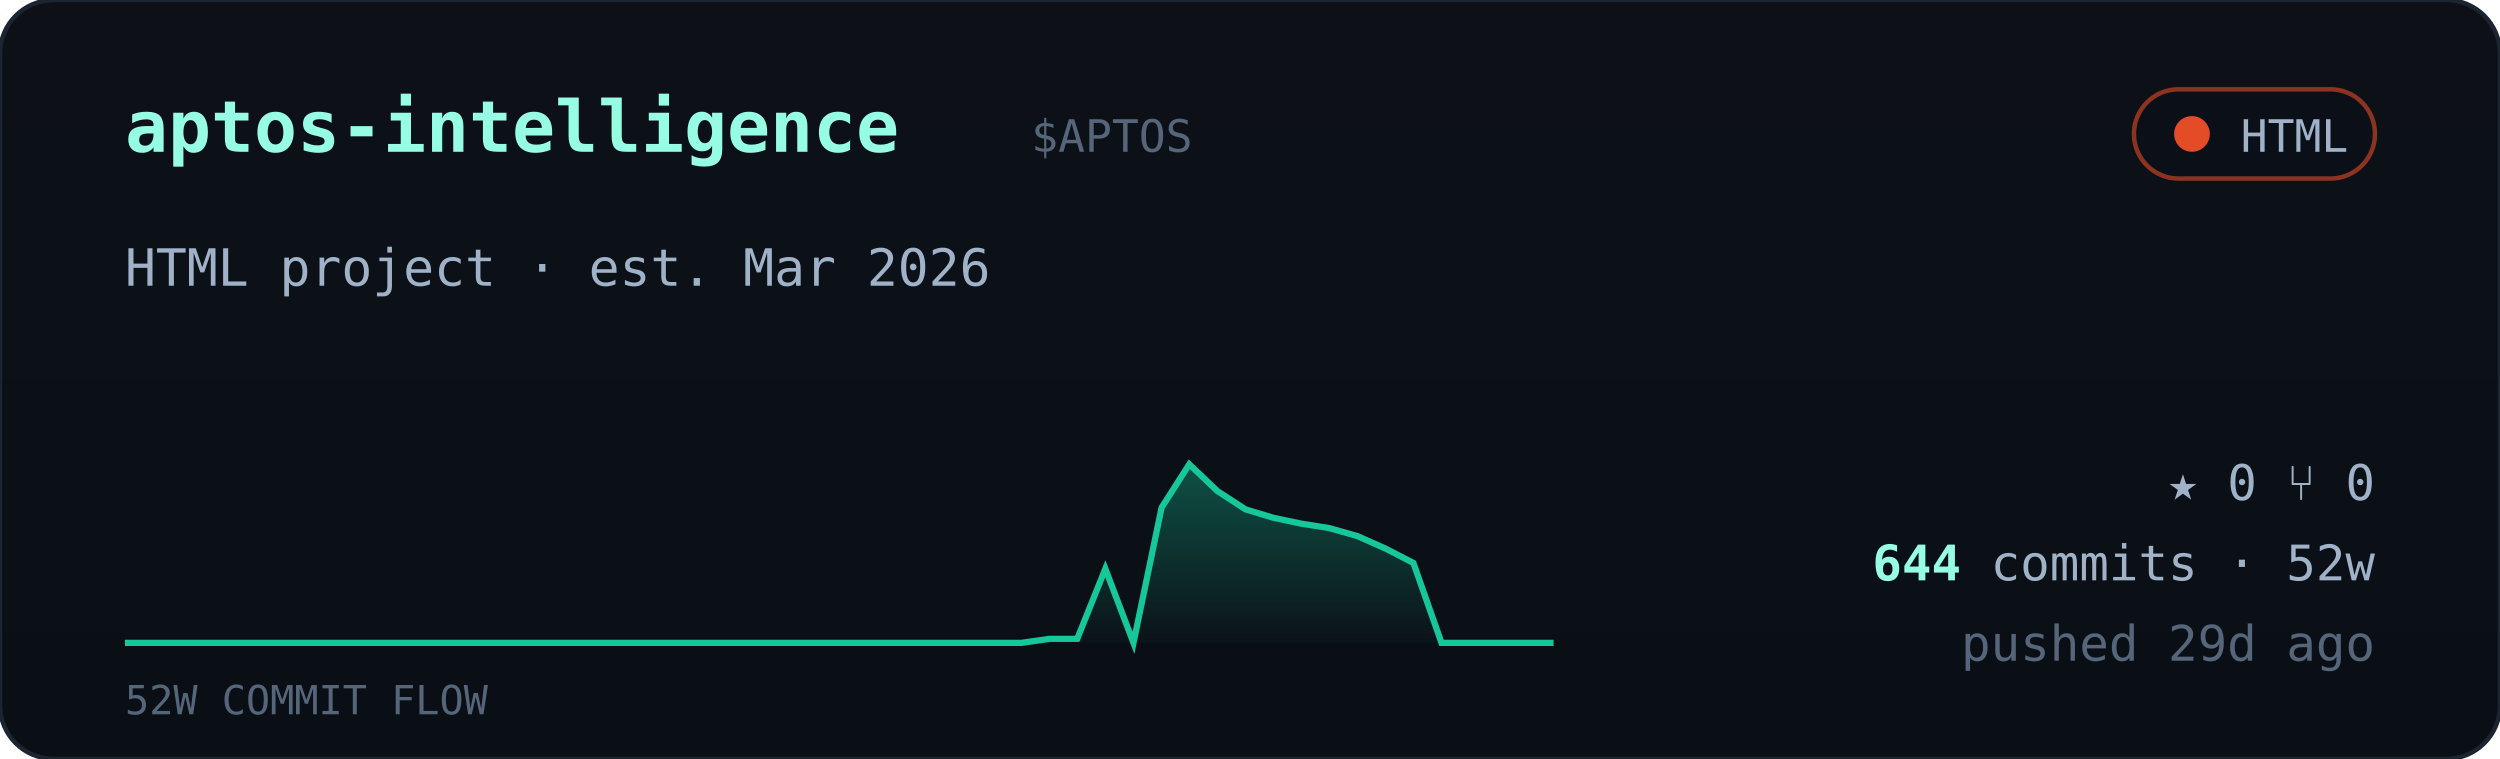
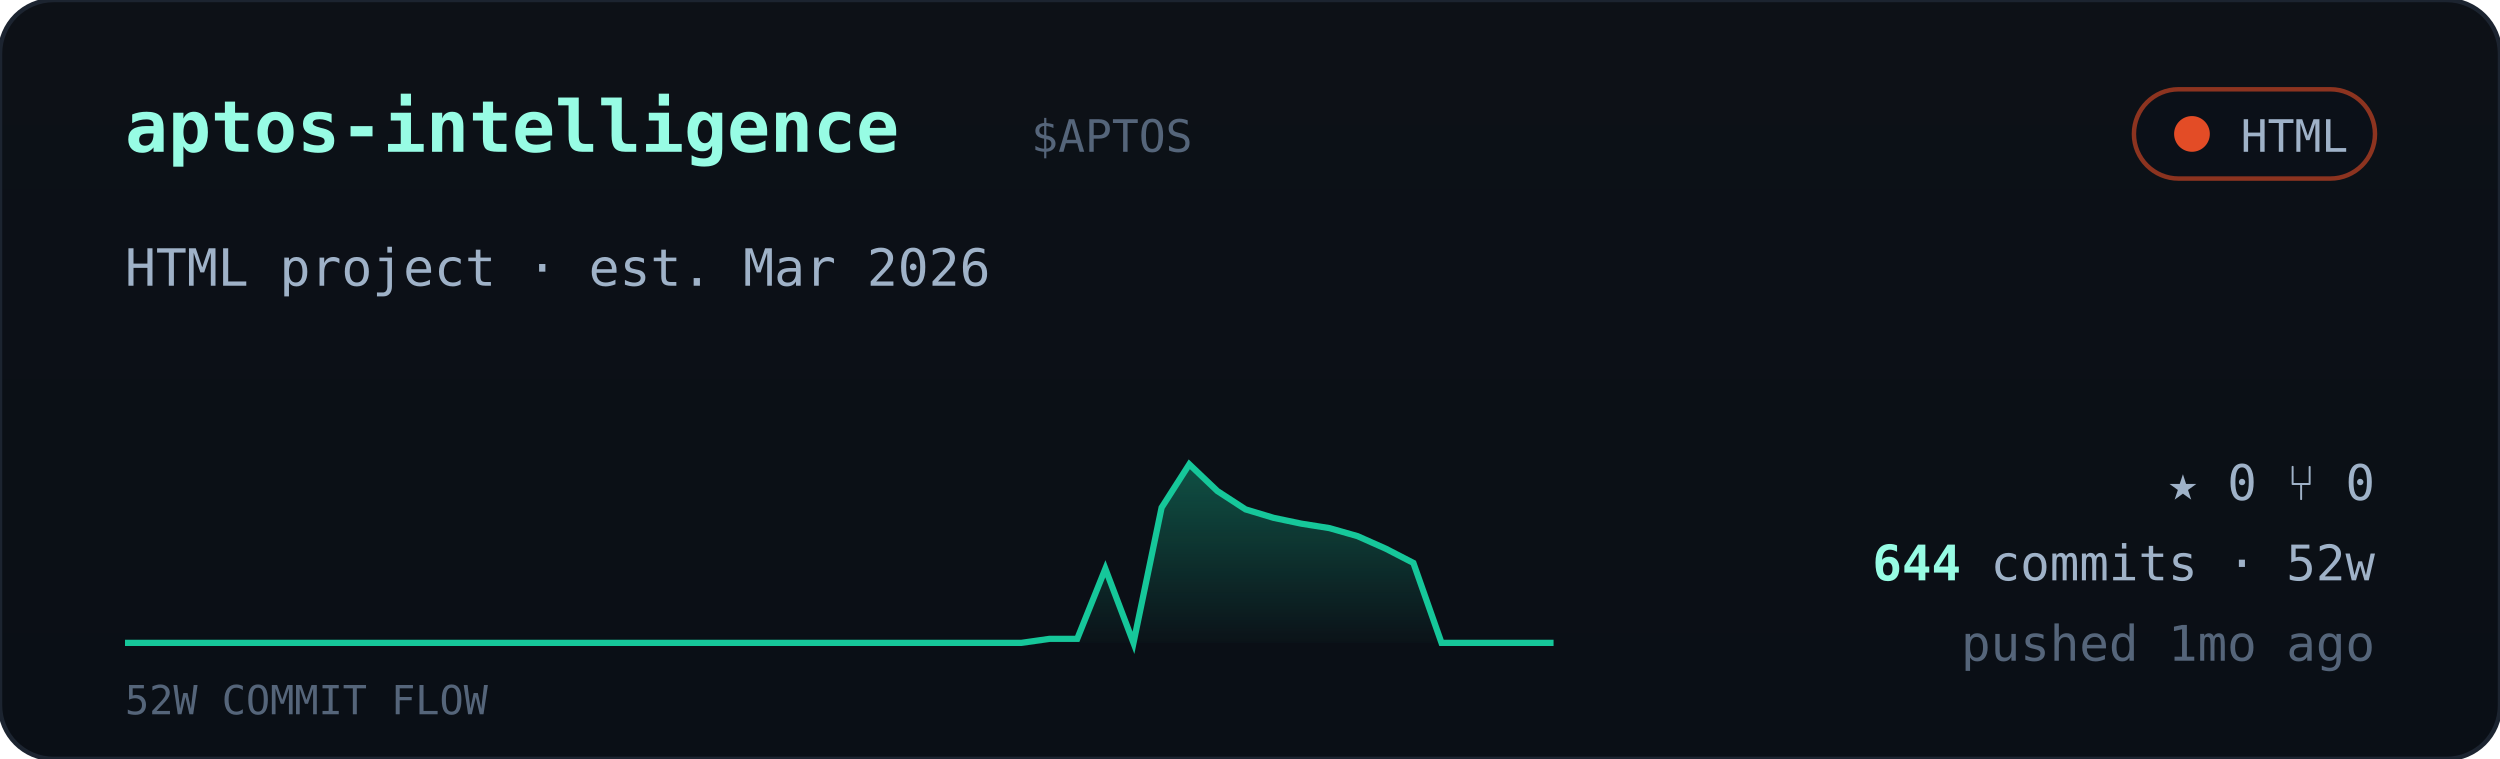
<svg xmlns="http://www.w3.org/2000/svg" viewBox="0 0 560 170" width="560" font-family="ui-monospace,'JetBrains Mono','SF Mono',Menlo,Consolas,monospace">
  <defs>
    <linearGradient id="cardbg" x1="0" y1="0" x2="0" y2="1">
      <stop offset="0" stop-color="#0d1117" />
      <stop offset="1" stop-color="#0a0f16" />
    </linearGradient>
    <linearGradient id="sparkfill" x1="0" y1="0" x2="0" y2="1">
      <stop offset="0" stop-color="#16c79a" stop-opacity="0.35" />
      <stop offset="1" stop-color="#16c79a" stop-opacity="0.02" />
    </linearGradient>
  </defs>
  <rect width="560" height="170" rx="12" fill="url(#cardbg)" stroke="#1c2430" />
  <text x="28" y="34" font-size="16" font-weight="700" fill="#97fce4">aptos-intelligence</text>
  <text x="231.0" y="34" font-size="10" fill="#55657a">$APTOS</text>
  <g>
    <rect x="478" y="20" width="54" height="20" rx="10" fill="#0b1018" stroke="#e34c26" stroke-opacity="0.6" />
    <circle cx="491" cy="30" r="4" fill="#e34c26" />
    <text x="526" y="34" text-anchor="end" font-size="10" fill="#9fb2c8">HTML</text>
  </g>
  <text x="28" y="64" font-size="11.5" fill="#9fb2c8">HTML project · est. Mar 2026</text>
  <polygon points="28,144 28.0,144.0 34.3,144.0 40.5,144.0 46.8,144.0 53.1,144.0 59.4,144.0 65.6,144.0 71.9,144.0 78.2,144.0 84.5,144.0 90.7,144.0 97.0,144.0 103.3,144.0 109.6,144.0 115.8,144.0 122.1,144.0 128.4,144.0 134.7,144.0 140.9,144.0 147.2,144.0 153.5,144.0 159.8,144.0 166.0,144.0 172.3,144.0 178.6,144.0 184.9,144.0 191.1,144.0 197.4,144.0 203.7,144.0 210.0,144.0 216.2,144.0 222.5,144.0 228.8,144.0 235.1,143.1 241.3,143.1 247.6,127.4 253.9,144.0 260.2,113.7 266.4,104.0 272.7,110.0 279.0,114.1 285.3,116.0 291.5,117.3 297.8,118.3 304.1,120.1 310.4,122.9 316.6,126.1 322.9,144.0 329.2,144.0 335.5,144.0 341.7,144.0 348.0,144.0 348,144" fill="url(#sparkfill)" />
  <polyline points="28.0,144.0 34.3,144.0 40.5,144.0 46.8,144.0 53.1,144.0 59.4,144.0 65.6,144.0 71.9,144.0 78.2,144.0 84.5,144.0 90.7,144.0 97.0,144.0 103.3,144.0 109.6,144.0 115.8,144.0 122.1,144.0 128.4,144.0 134.7,144.0 140.9,144.0 147.2,144.0 153.5,144.0 159.8,144.0 166.0,144.0 172.3,144.0 178.6,144.0 184.9,144.0 191.1,144.0 197.4,144.0 203.7,144.0 210.0,144.0 216.2,144.0 222.5,144.0 228.8,144.0 235.1,143.1 241.3,143.1 247.6,127.4 253.9,144.0 260.2,113.7 266.4,104.0 272.7,110.0 279.0,114.1 285.3,116.0 291.5,117.3 297.8,118.3 304.1,120.1 310.4,122.9 316.6,126.1 322.9,144.0 329.2,144.0 335.5,144.0 341.7,144.0 348.0,144.0" fill="none" stroke="#16c79a" stroke-width="1.4" />
  <text x="28" y="160" font-size="9" fill="#55657a">52W COMMIT FLOW</text>
  <g font-size="11" fill="#9fb2c8">
    <text x="532" y="112" text-anchor="end">★ 0   ⑂ 0</text>
    <text x="532" y="130" text-anchor="end">
      <tspan fill="#97fce4" font-weight="700">644</tspan> commits · 52w</text>
-     <text x="532" y="148" text-anchor="end" fill="#55657a">pushed 29d ago</text>
+     <text x="532" y="148" text-anchor="end" fill="#55657a">pushed 1mo ago</text>
  </g>
</svg>
